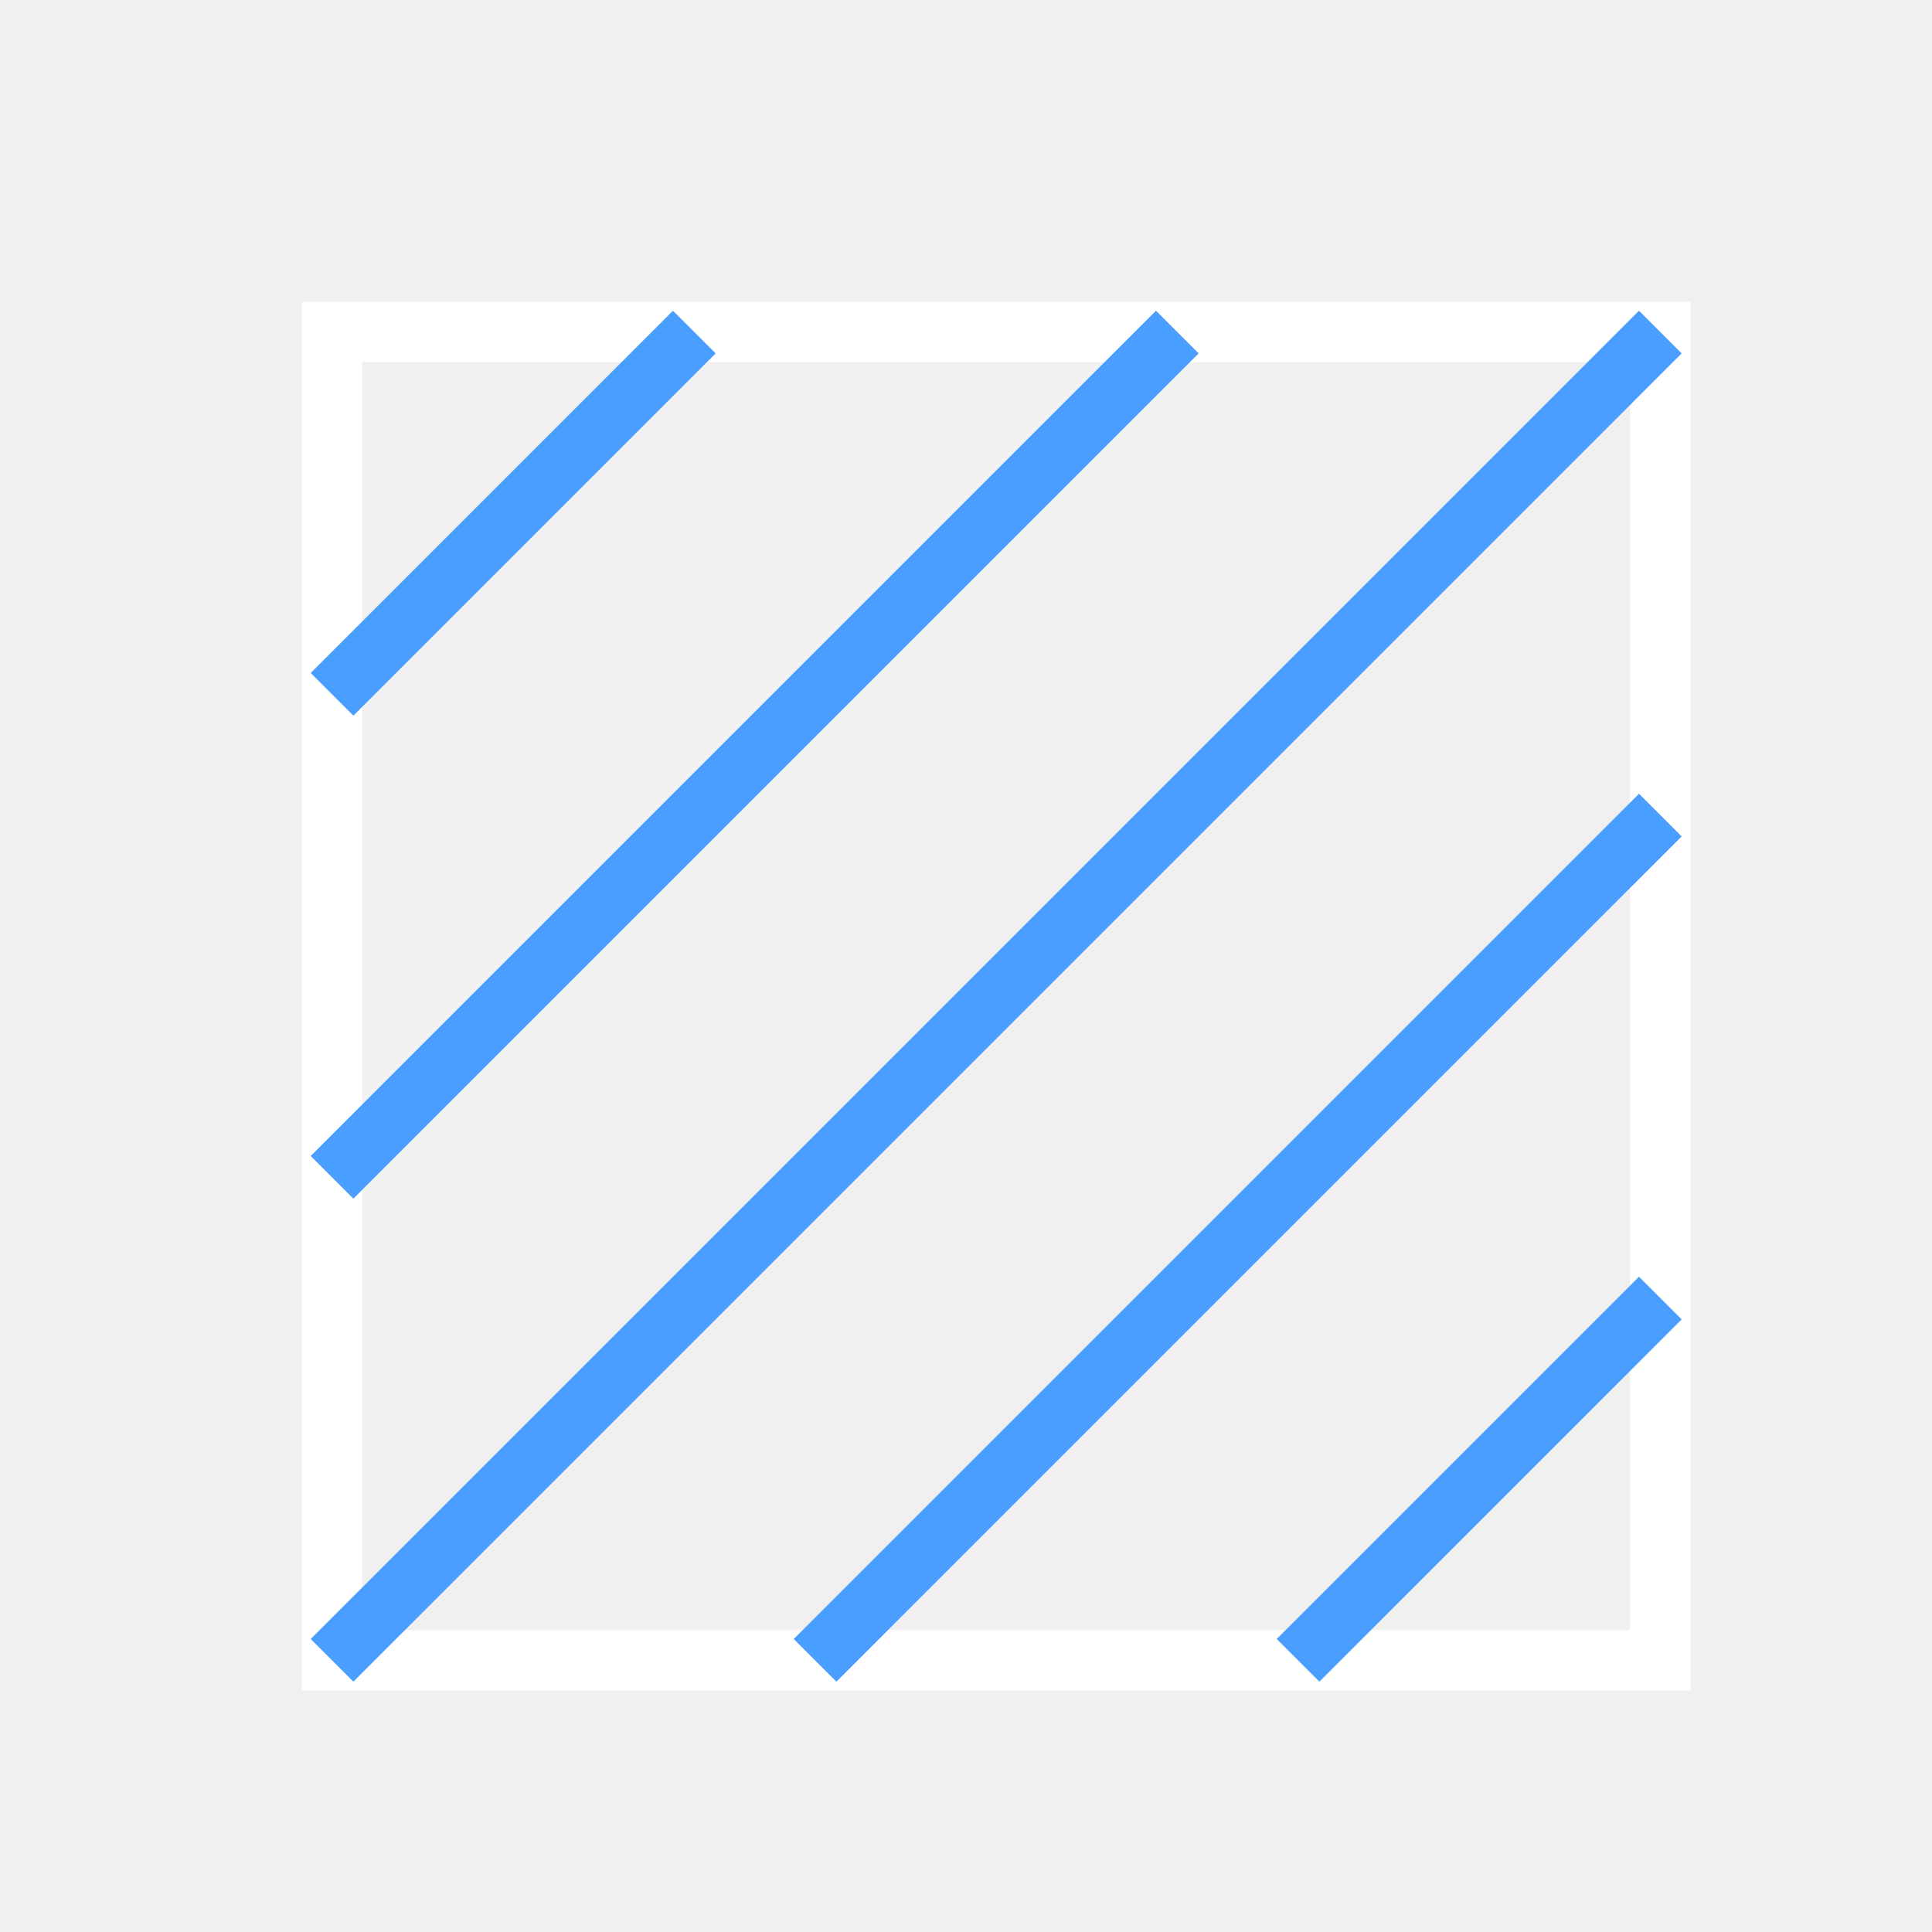
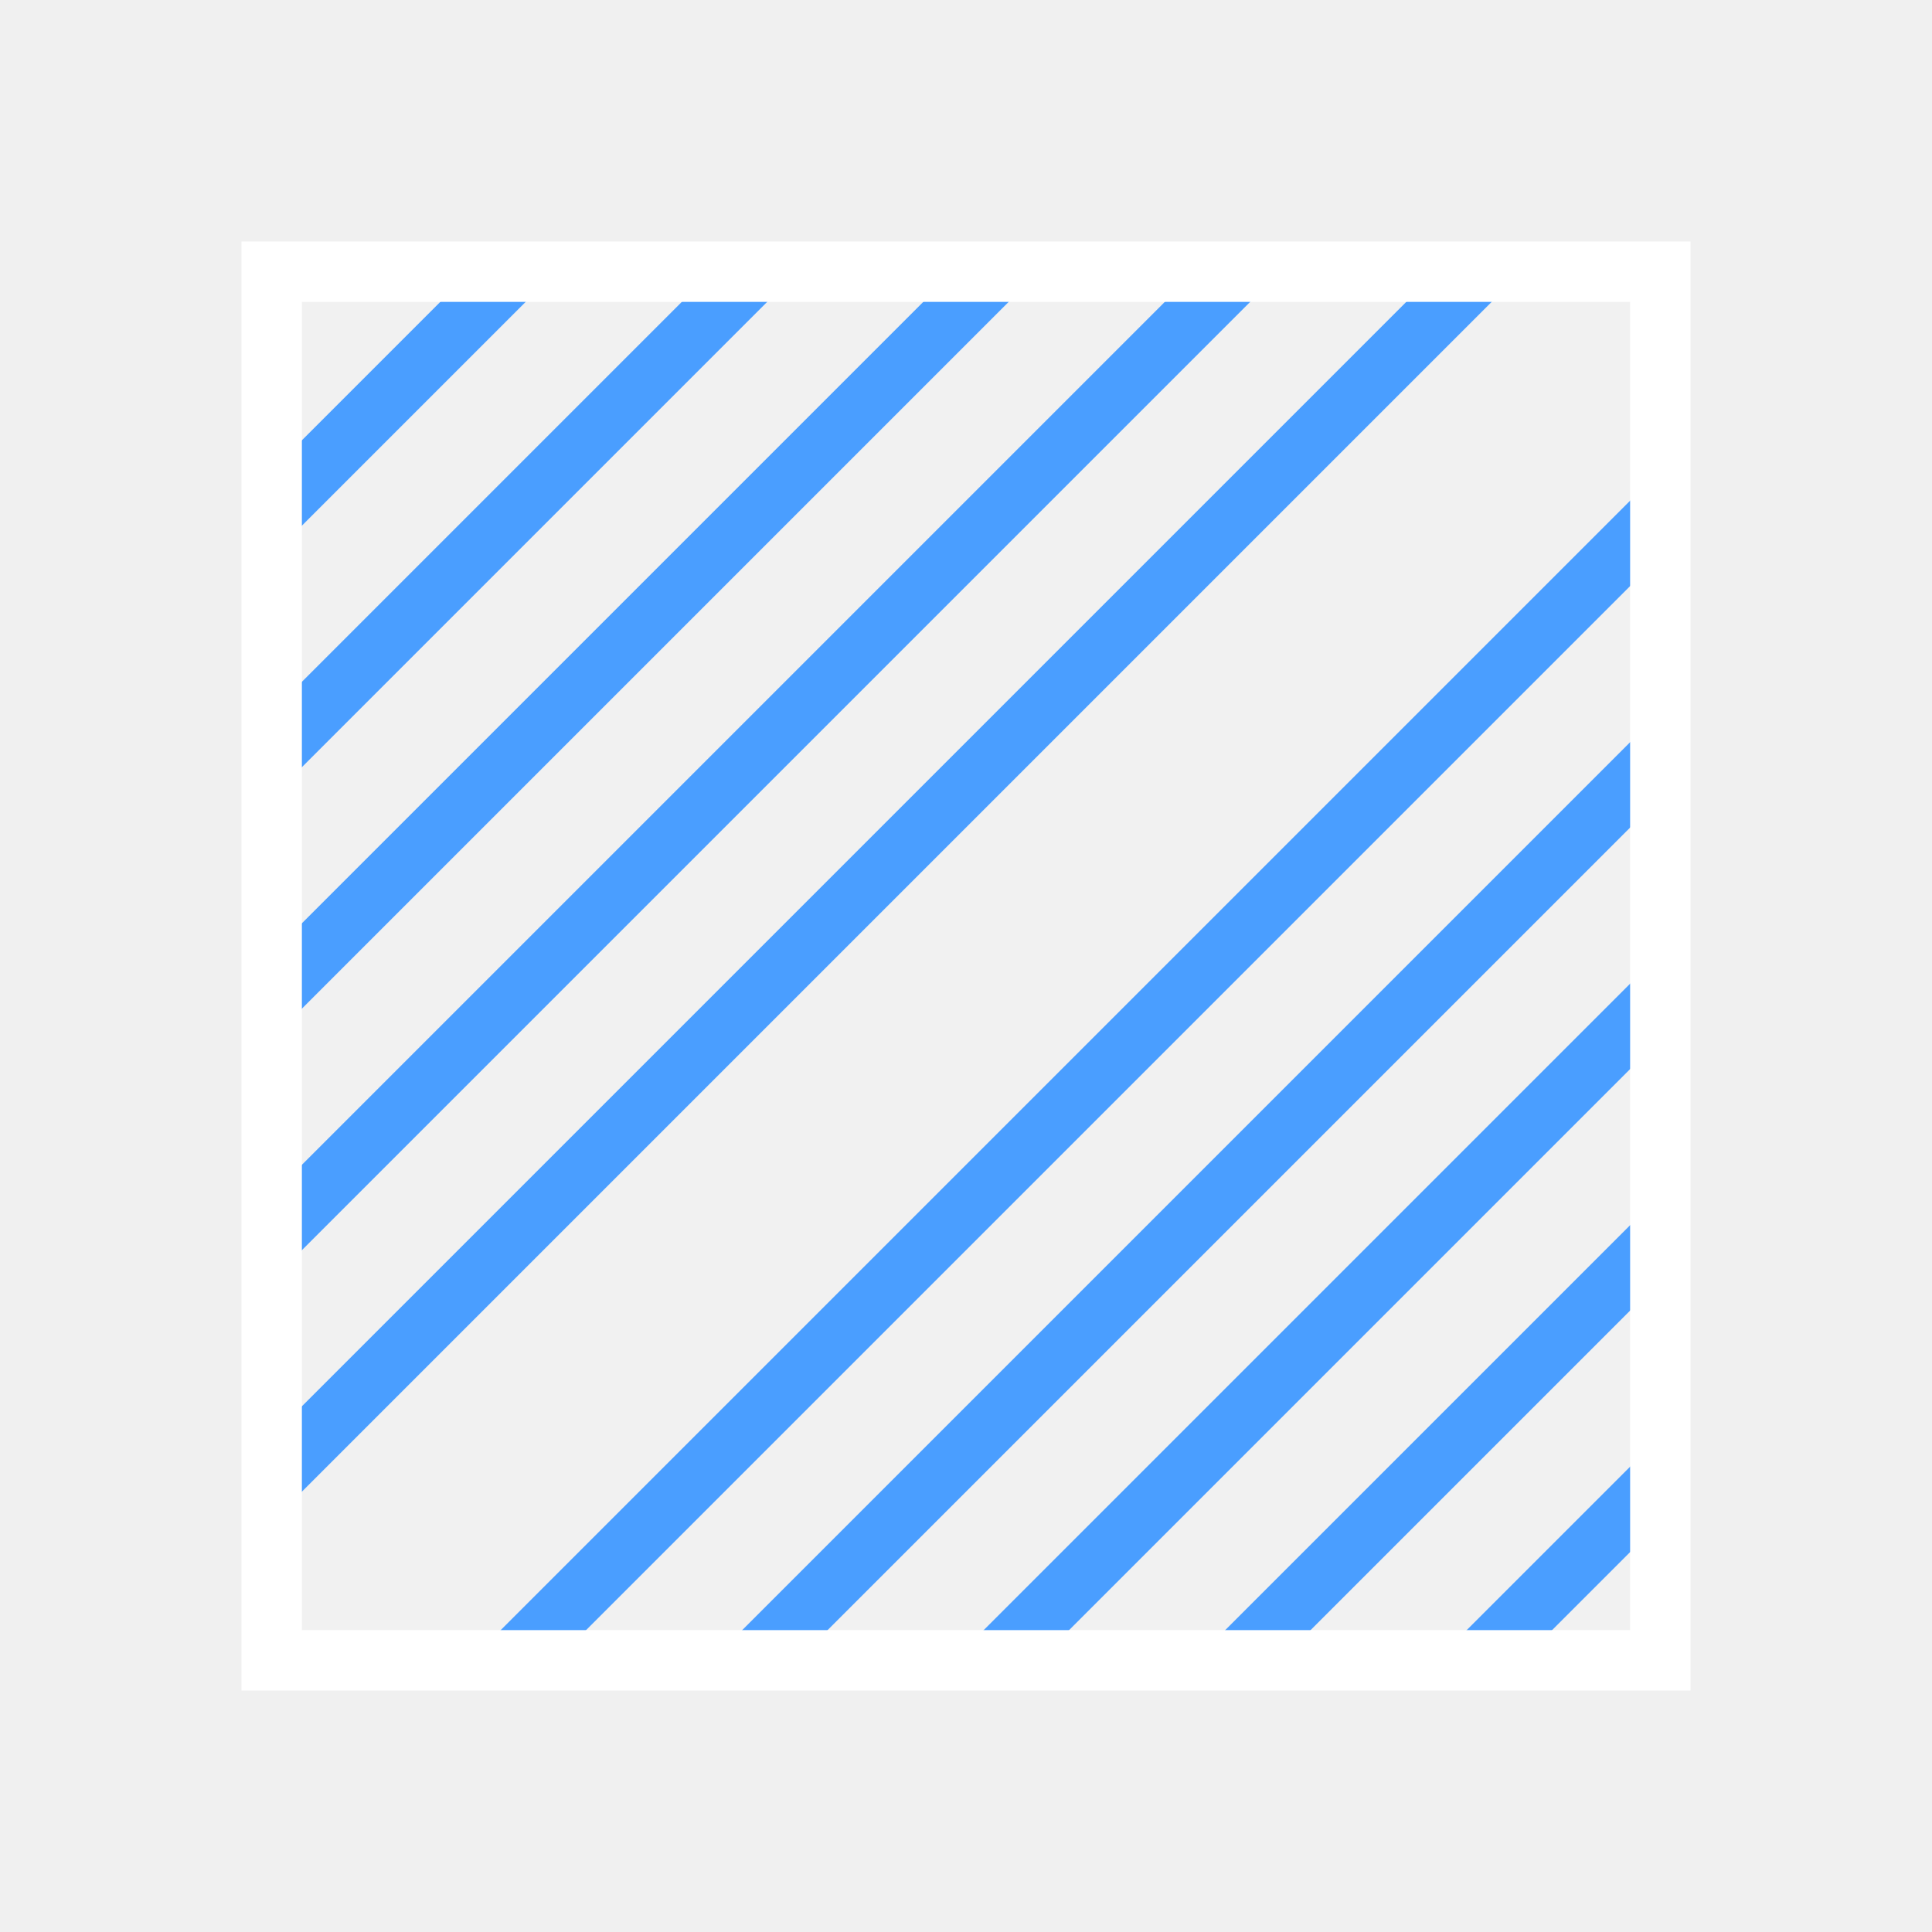
<svg xmlns="http://www.w3.org/2000/svg" width="32" height="32" viewBox="0 0 32 32" stroke-width="1" stroke-linecap="butt" stroke-linejoin="miter">
-   <path d="M5.5 5.5L27.5 5.5L27.5 27.5L5.5 27.5Z" fill="none" stroke="#ffffff" />
-   <path d="M5.5 11.5L11.5 5.5M5.5 19.5L19.5 5.5M5.5 27.5L27.5 5.5M13.5 27.5L27.5 13.5M21.5 27.5L27.5 21.5" fill="none" stroke="#4a9eff" />
+   <path d="M4.5 4.5L27.5 4.5L27.5 27.5L4.5 27.5Z" fill="#ffffff" fill-opacity="0.08" />
+   <path d="M4.5 8.5L8.5 4.5M4.5 12.5L12.5 4.5M4.5 16.5L16.5 4.5M4.5 20.5L20.5 4.5M4.5 24.5L24.5 4.5M8.5 27.5L27.5 8.5M12.5 27.5L27.5 12.5M16.5 27.5L27.5 16.5M20.5 27.5L27.5 20.5M24.5 27.5L27.5 24.5" fill="none" stroke="#4a9eff" />
+   <path d="M4.5 4.5L27.5 4.5L27.5 27.5L4.5 27.5Z" fill="none" stroke="#ffffff" />
</svg>
